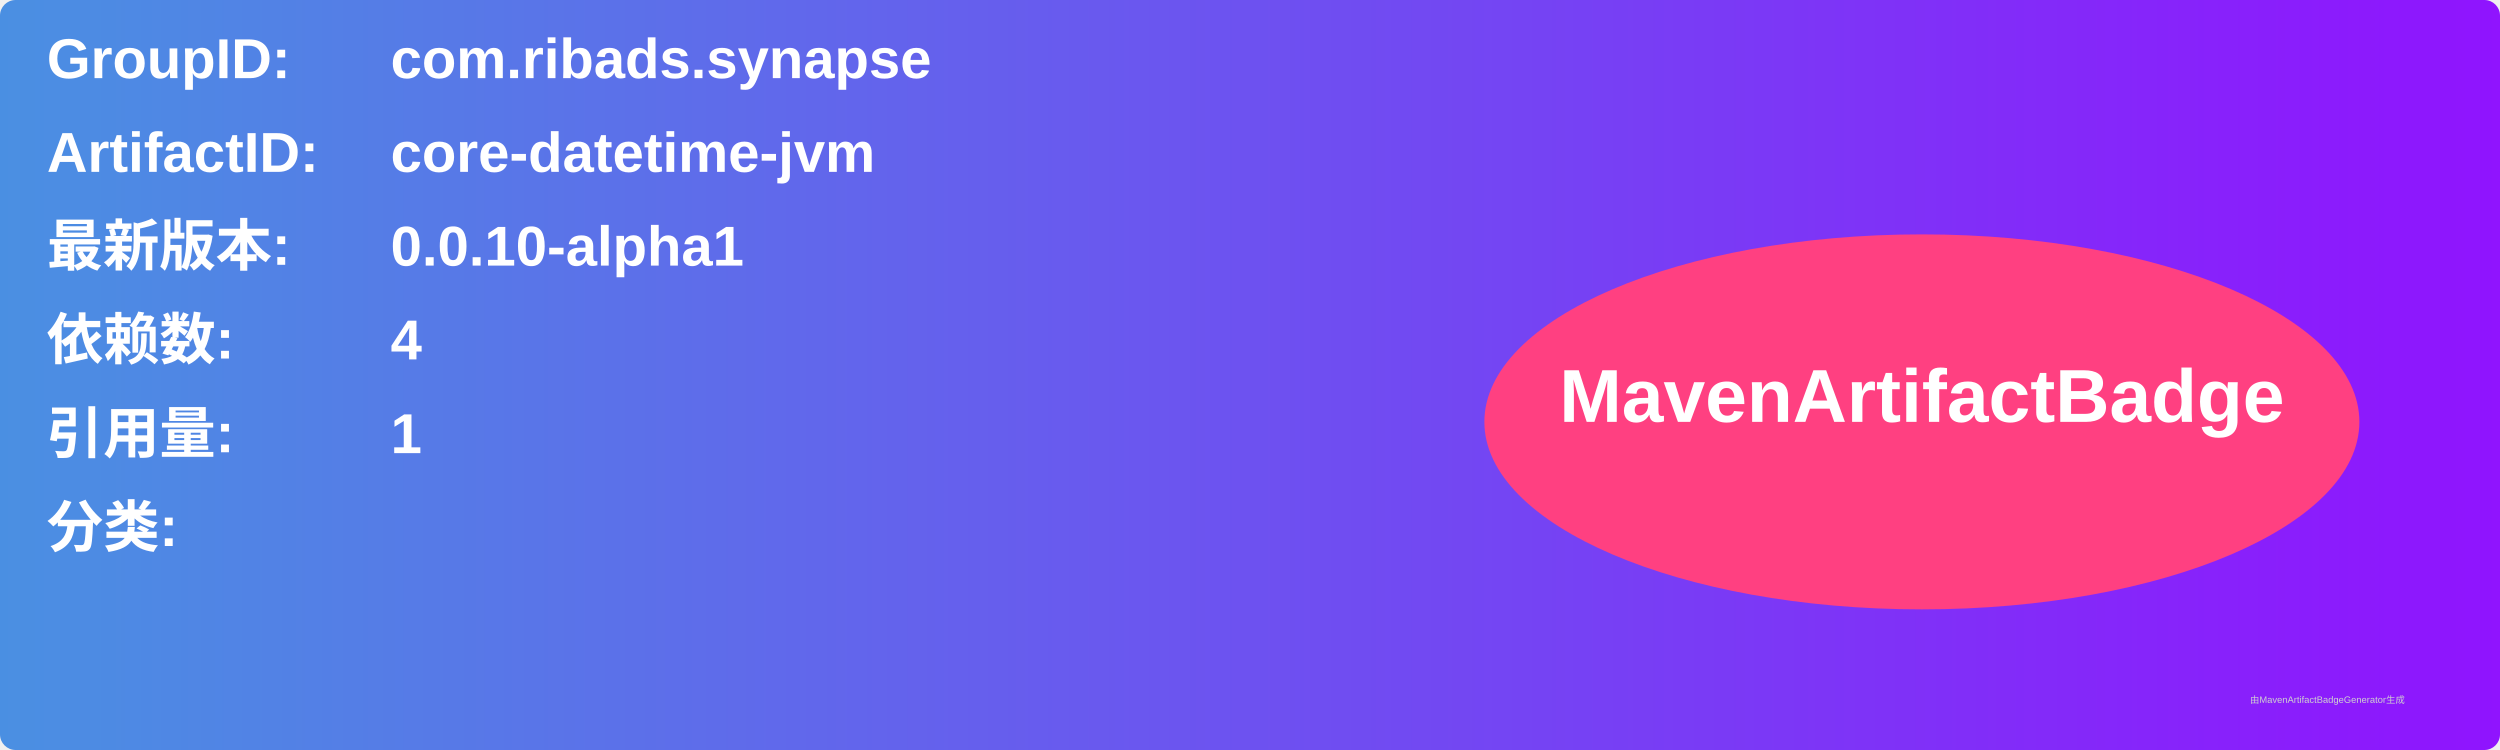
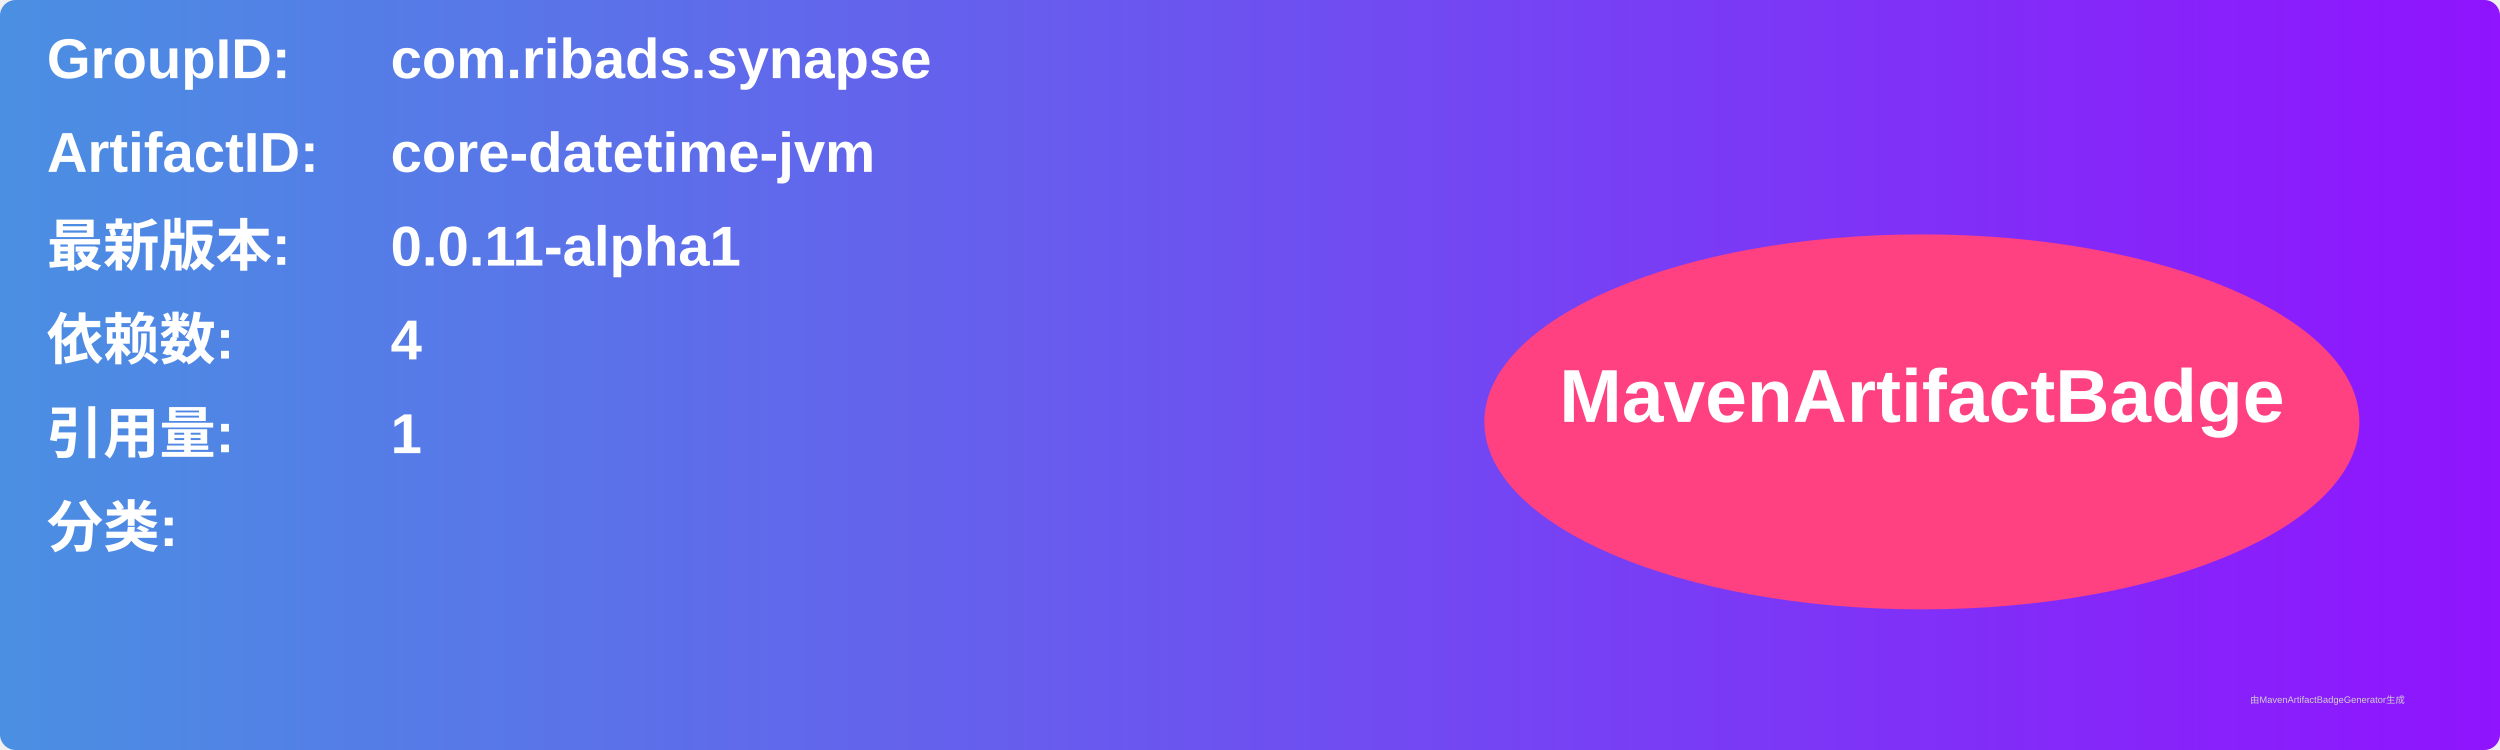
<svg xmlns="http://www.w3.org/2000/svg" width="800" height="240" viewBox="0 0 800 240">
  <linearGradient id="grad" x1="0%" y1="0%" x2="100%" y2="0%">
    <stop offset="0%" stop-color="#4a90e2" />
    <stop offset="100%" stop-color="#9013fe" />
  </linearGradient>
  <rect width="100%" height="100%" rx="5" ry="5" fill="url(#grad)" />
  <g transform="translate(15, 15)">
    <text x="0" y="10" font-family="Arial" font-size="18" fill="white" font-weight="bold" width="260">GroupID:</text>
    <text x="110" y="10" font-family="Arial" font-size="18" fill="white" font-weight="bold" width="460">com.ribads.synapse</text>
    <text x="0" y="40" font-family="Arial" font-size="18" fill="white" font-weight="bold" width="260">ArtifactID:</text>
    <text x="110" y="40" font-family="Arial" font-size="18" fill="white" font-weight="bold" width="460">core-datetime-jvm</text>
    <text x="0" y="70" font-family="Arial" font-size="18" fill="white" font-weight="bold">最新版本:</text>
    <text x="110" y="70" font-family="Arial" font-size="18" fill="white" font-weight="bold">
-       <tspan font-weight="bold">0.0.10-alpha1</tspan>
+       <tspan font-weight="bold">0.0.11-alpha1</tspan>
    </text>
    <text x="0" y="100" font-family="Arial" font-size="18" fill="white" font-weight="bold">依赖数: </text>
    <text x="110" y="100" font-family="Arial" font-size="18" fill="white">
      <tspan font-weight="bold">4</tspan>
    </text>
    <text x="0" y="130" font-family="Arial" font-size="18" fill="white" font-weight="bold">引用量: </text>
    <text x="110" y="130" font-family="Arial" font-size="18" fill="white">
      <tspan font-weight="bold">1</tspan>
    </text>
    <text x="0" y="160" font-family="Arial" font-size="18" fill="white" font-weight="bold">分类:</text>
    <text x="10" y="190" font-family="Arial" font-size="10" fill="white">
      <tspan font-weight="bold" />
    </text>
    <ellipse cx="600" cy="120" rx="140" ry="60" fill="#ff4081" />
    <text x="600" y="120" text-anchor="middle" font-family="Arial" font-size="24" fill="white" font-weight="bold">MavenArtifactBadge</text>
  </g>
  <text x="720" y="225" font-family="Arial" font-size="3" fill="#d0d0d0">由MavenArtifactBadgeGenerator生成</text>
</svg>
